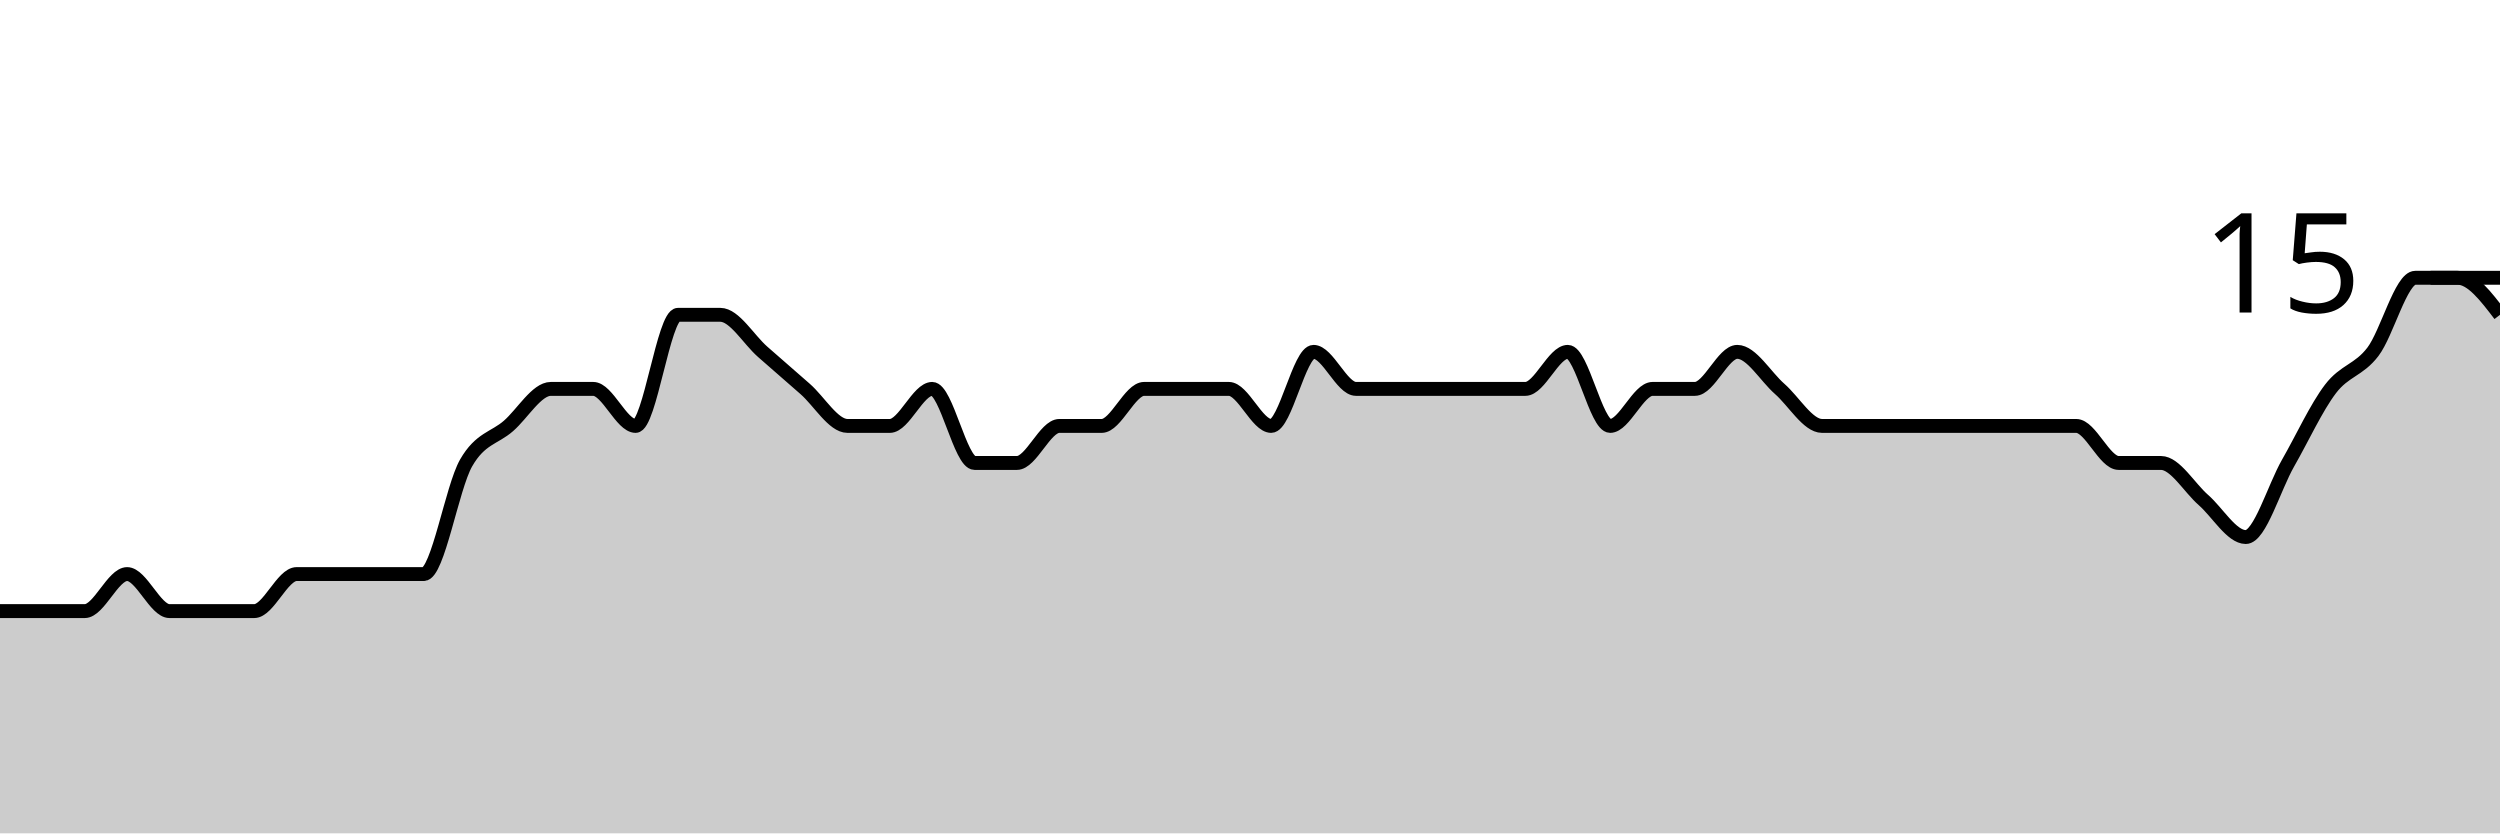
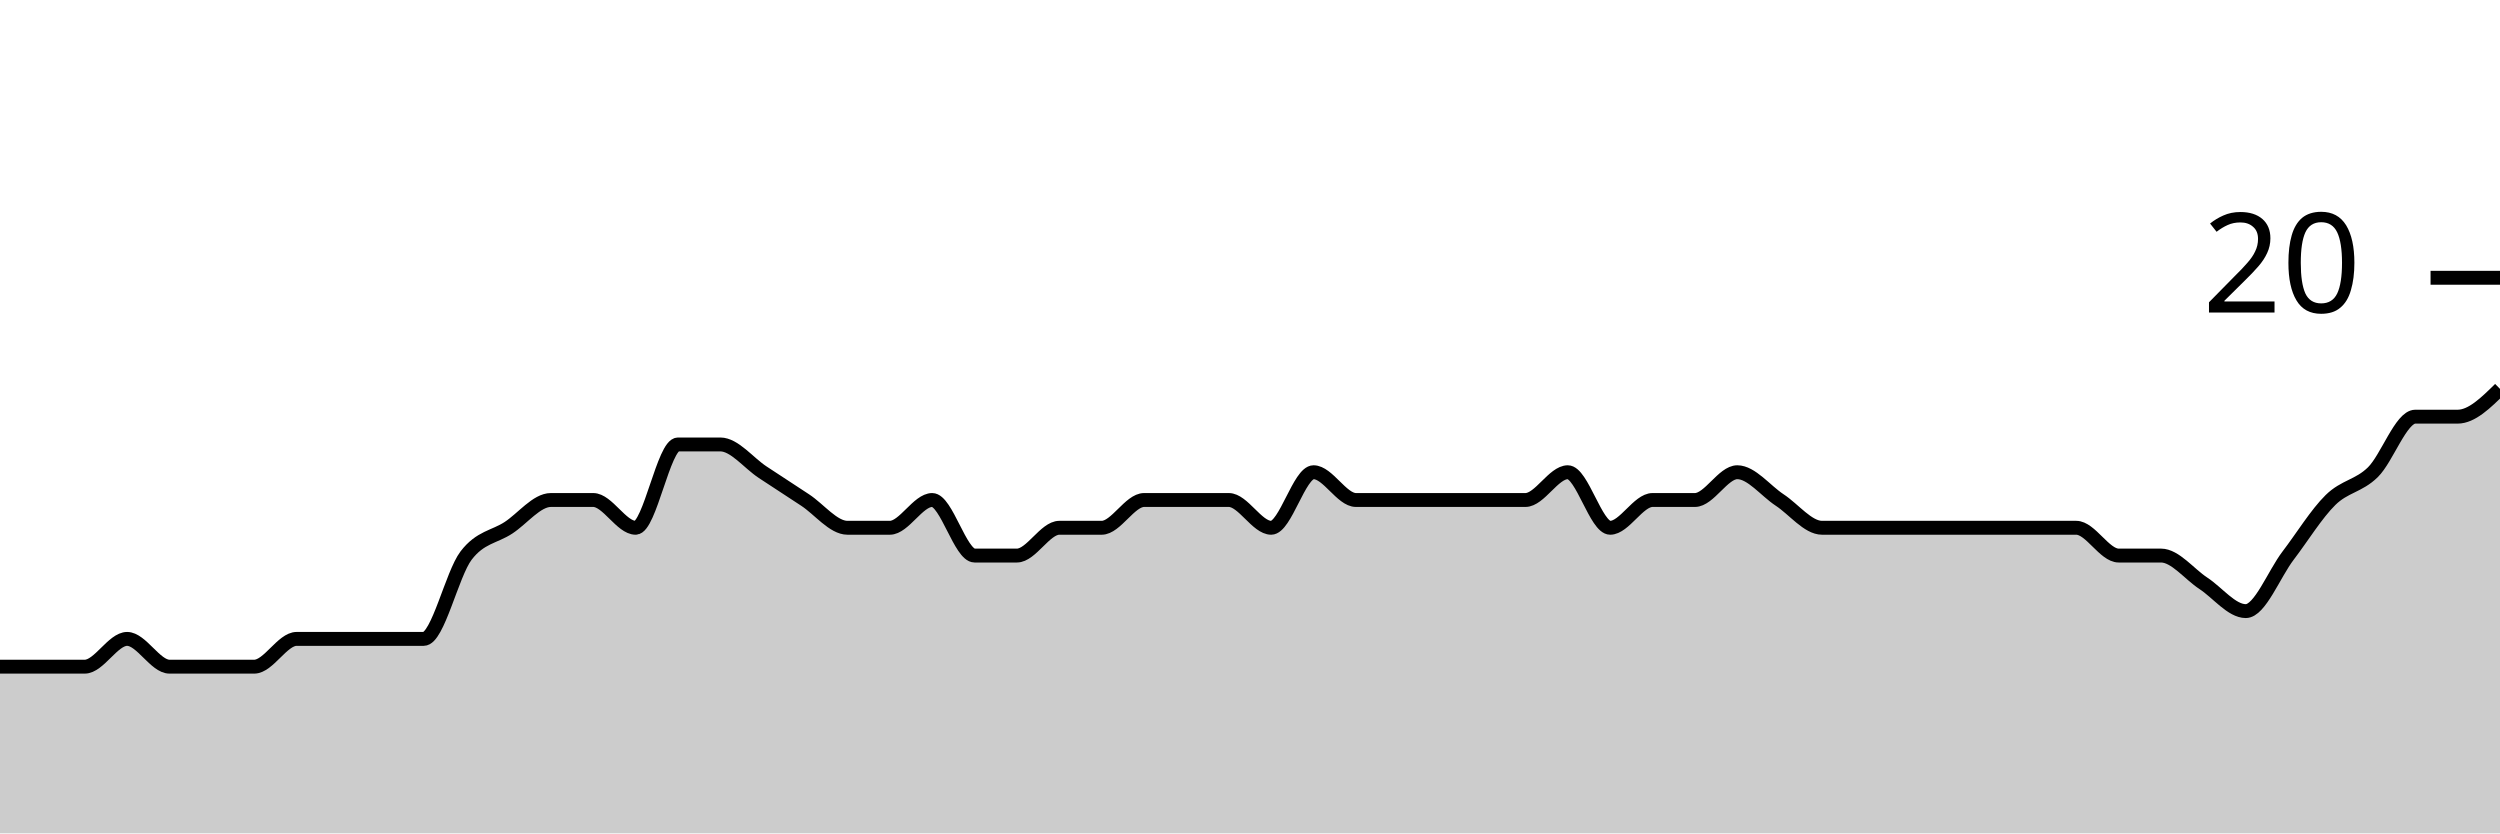
<svg xmlns="http://www.w3.org/2000/svg" viewBox="0 0 180 60">
  <g transform="translate(0,20)">
-     <path class="area" fill="rgba(0, 0, 0, 0.2)" d="M0,24C1.017,24,2.034,24,3.051,24C4.068,24,5.085,24,6.102,24C7.119,24,8.136,21.333,9.153,21.333C10.169,21.333,11.186,24,12.203,24C13.22,24,14.237,24,15.254,24C16.271,24,17.288,24,18.305,24C19.322,24,20.339,21.333,21.356,21.333C22.373,21.333,23.39,21.333,24.407,21.333C25.424,21.333,26.441,21.333,27.458,21.333C28.475,21.333,29.492,21.333,30.508,21.333C31.525,21.333,32.542,15.111,33.559,13.333C34.576,11.556,35.593,11.556,36.61,10.667C37.627,9.778,38.644,8,39.661,8C40.678,8,41.695,8,42.712,8C43.729,8,44.746,10.667,45.763,10.667C46.78,10.667,47.797,2.667,48.814,2.667C49.831,2.667,50.847,2.667,51.864,2.667C52.881,2.667,53.898,4.444,54.915,5.333C55.932,6.222,56.949,7.111,57.966,8C58.983,8.889,60,10.667,61.017,10.667C62.034,10.667,63.051,10.667,64.068,10.667C65.085,10.667,66.102,8,67.119,8C68.136,8,69.153,13.333,70.169,13.333C71.186,13.333,72.203,13.333,73.22,13.333C74.237,13.333,75.254,10.667,76.271,10.667C77.288,10.667,78.305,10.667,79.322,10.667C80.339,10.667,81.356,8,82.373,8C83.39,8,84.407,8,85.424,8C86.441,8,87.458,8,88.475,8C89.492,8,90.508,10.667,91.525,10.667C92.542,10.667,93.559,5.333,94.576,5.333C95.593,5.333,96.61,8,97.627,8C98.644,8,99.661,8,100.678,8C101.695,8,102.712,8,103.729,8C104.746,8,105.763,8,106.78,8C107.797,8,108.814,8,109.831,8C110.847,8,111.864,5.333,112.881,5.333C113.898,5.333,114.915,10.667,115.932,10.667C116.949,10.667,117.966,8,118.983,8C120,8,121.017,8,122.034,8C123.051,8,124.068,5.333,125.085,5.333C126.102,5.333,127.119,7.111,128.136,8C129.153,8.889,130.169,10.667,131.186,10.667C132.203,10.667,133.22,10.667,134.237,10.667C135.254,10.667,136.271,10.667,137.288,10.667C138.305,10.667,139.322,10.667,140.339,10.667C141.356,10.667,142.373,10.667,143.39,10.667C144.407,10.667,145.424,10.667,146.441,10.667C147.458,10.667,148.475,10.667,149.492,10.667C150.508,10.667,151.525,13.333,152.542,13.333C153.559,13.333,154.576,13.333,155.593,13.333C156.61,13.333,157.627,15.111,158.644,16C159.661,16.889,160.678,18.667,161.695,18.667C162.712,18.667,163.729,15.111,164.746,13.333C165.763,11.556,166.78,9.333,167.797,8C168.814,6.667,169.831,6.667,170.847,5.333C171.864,4,172.881,0,173.898,0C174.915,0,175.932,0,176.949,0C177.966,0,178.983,1.333,180,2.667L180,40C178.983,40,177.966,40,176.949,40C175.932,40,174.915,40,173.898,40C172.881,40,171.864,40,170.847,40C169.831,40,168.814,40,167.797,40C166.78,40,165.763,40,164.746,40C163.729,40,162.712,40,161.695,40C160.678,40,159.661,40,158.644,40C157.627,40,156.61,40,155.593,40C154.576,40,153.559,40,152.542,40C151.525,40,150.508,40,149.492,40C148.475,40,147.458,40,146.441,40C145.424,40,144.407,40,143.39,40C142.373,40,141.356,40,140.339,40C139.322,40,138.305,40,137.288,40C136.271,40,135.254,40,134.237,40C133.22,40,132.203,40,131.186,40C130.169,40,129.153,40,128.136,40C127.119,40,126.102,40,125.085,40C124.068,40,123.051,40,122.034,40C121.017,40,120,40,118.983,40C117.966,40,116.949,40,115.932,40C114.915,40,113.898,40,112.881,40C111.864,40,110.847,40,109.831,40C108.814,40,107.797,40,106.78,40C105.763,40,104.746,40,103.729,40C102.712,40,101.695,40,100.678,40C99.661,40,98.644,40,97.627,40C96.61,40,95.593,40,94.576,40C93.559,40,92.542,40,91.525,40C90.508,40,89.492,40,88.475,40C87.458,40,86.441,40,85.424,40C84.407,40,83.39,40,82.373,40C81.356,40,80.339,40,79.322,40C78.305,40,77.288,40,76.271,40C75.254,40,74.237,40,73.22,40C72.203,40,71.186,40,70.169,40C69.153,40,68.136,40,67.119,40C66.102,40,65.085,40,64.068,40C63.051,40,62.034,40,61.017,40C60,40,58.983,40,57.966,40C56.949,40,55.932,40,54.915,40C53.898,40,52.881,40,51.864,40C50.847,40,49.831,40,48.814,40C47.797,40,46.78,40,45.763,40C44.746,40,43.729,40,42.712,40C41.695,40,40.678,40,39.661,40C38.644,40,37.627,40,36.61,40C35.593,40,34.576,40,33.559,40C32.542,40,31.525,40,30.508,40C29.492,40,28.475,40,27.458,40C26.441,40,25.424,40,24.407,40C23.39,40,22.373,40,21.356,40C20.339,40,19.322,40,18.305,40C17.288,40,16.271,40,15.254,40C14.237,40,13.22,40,12.203,40C11.186,40,10.169,40,9.153,40C8.136,40,7.119,40,6.102,40C5.085,40,4.068,40,3.051,40C2.034,40,1.017,40,0,40Z" />
-     <path class="line" stroke="black" fill="none" d="M0,24C1.017,24,2.034,24,3.051,24C4.068,24,5.085,24,6.102,24C7.119,24,8.136,21.333,9.153,21.333C10.169,21.333,11.186,24,12.203,24C13.22,24,14.237,24,15.254,24C16.271,24,17.288,24,18.305,24C19.322,24,20.339,21.333,21.356,21.333C22.373,21.333,23.39,21.333,24.407,21.333C25.424,21.333,26.441,21.333,27.458,21.333C28.475,21.333,29.492,21.333,30.508,21.333C31.525,21.333,32.542,15.111,33.559,13.333C34.576,11.556,35.593,11.556,36.61,10.667C37.627,9.778,38.644,8,39.661,8C40.678,8,41.695,8,42.712,8C43.729,8,44.746,10.667,45.763,10.667C46.78,10.667,47.797,2.667,48.814,2.667C49.831,2.667,50.847,2.667,51.864,2.667C52.881,2.667,53.898,4.444,54.915,5.333C55.932,6.222,56.949,7.111,57.966,8C58.983,8.889,60,10.667,61.017,10.667C62.034,10.667,63.051,10.667,64.068,10.667C65.085,10.667,66.102,8,67.119,8C68.136,8,69.153,13.333,70.169,13.333C71.186,13.333,72.203,13.333,73.22,13.333C74.237,13.333,75.254,10.667,76.271,10.667C77.288,10.667,78.305,10.667,79.322,10.667C80.339,10.667,81.356,8,82.373,8C83.39,8,84.407,8,85.424,8C86.441,8,87.458,8,88.475,8C89.492,8,90.508,10.667,91.525,10.667C92.542,10.667,93.559,5.333,94.576,5.333C95.593,5.333,96.61,8,97.627,8C98.644,8,99.661,8,100.678,8C101.695,8,102.712,8,103.729,8C104.746,8,105.763,8,106.78,8C107.797,8,108.814,8,109.831,8C110.847,8,111.864,5.333,112.881,5.333C113.898,5.333,114.915,10.667,115.932,10.667C116.949,10.667,117.966,8,118.983,8C120,8,121.017,8,122.034,8C123.051,8,124.068,5.333,125.085,5.333C126.102,5.333,127.119,7.111,128.136,8C129.153,8.889,130.169,10.667,131.186,10.667C132.203,10.667,133.22,10.667,134.237,10.667C135.254,10.667,136.271,10.667,137.288,10.667C138.305,10.667,139.322,10.667,140.339,10.667C141.356,10.667,142.373,10.667,143.39,10.667C144.407,10.667,145.424,10.667,146.441,10.667C147.458,10.667,148.475,10.667,149.492,10.667C150.508,10.667,151.525,13.333,152.542,13.333C153.559,13.333,154.576,13.333,155.593,13.333C156.61,13.333,157.627,15.111,158.644,16C159.661,16.889,160.678,18.667,161.695,18.667C162.712,18.667,163.729,15.111,164.746,13.333C165.763,11.556,166.78,9.333,167.797,8C168.814,6.667,169.831,6.667,170.847,5.333C171.864,4,172.881,0,173.898,0C174.915,0,175.932,0,176.949,0C177.966,0,178.983,1.333,180,2.667" />
+     <path class="area" fill="rgba(0, 0, 0, 0.2)" d="M0,28C1.017,28,2.034,28,3.051,28C4.068,28,5.085,28,6.102,28C7.119,28,8.136,26,9.153,26C10.169,26,11.186,28,12.203,28C13.22,28,14.237,28,15.254,28C16.271,28,17.288,28,18.305,28C19.322,28,20.339,26,21.356,26C22.373,26,23.39,26,24.407,26C25.424,26,26.441,26,27.458,26C28.475,26,29.492,26,30.508,26C31.525,26,32.542,21.333,33.559,20C34.576,18.667,35.593,18.667,36.61,18C37.627,17.333,38.644,16,39.661,16C40.678,16,41.695,16,42.712,16C43.729,16,44.746,18,45.763,18C46.78,18,47.797,12,48.814,12C49.831,12,50.847,12,51.864,12C52.881,12,53.898,13.333,54.915,14C55.932,14.667,56.949,15.333,57.966,16C58.983,16.667,60,18,61.017,18C62.034,18,63.051,18,64.068,18C65.085,18,66.102,16,67.119,16C68.136,16,69.153,20,70.169,20C71.186,20,72.203,20,73.22,20C74.237,20,75.254,18,76.271,18C77.288,18,78.305,18,79.322,18C80.339,18,81.356,16,82.373,16C83.39,16,84.407,16,85.424,16C86.441,16,87.458,16,88.475,16C89.492,16,90.508,18,91.525,18C92.542,18,93.559,14,94.576,14C95.593,14,96.61,16,97.627,16C98.644,16,99.661,16,100.678,16C101.695,16,102.712,16,103.729,16C104.746,16,105.763,16,106.78,16C107.797,16,108.814,16,109.831,16C110.847,16,111.864,14,112.881,14C113.898,14,114.915,18,115.932,18C116.949,18,117.966,16,118.983,16C120,16,121.017,16,122.034,16C123.051,16,124.068,14,125.085,14C126.102,14,127.119,15.333,128.136,16C129.153,16.667,130.169,18,131.186,18C132.203,18,133.22,18,134.237,18C135.254,18,136.271,18,137.288,18C138.305,18,139.322,18,140.339,18C141.356,18,142.373,18,143.39,18C144.407,18,145.424,18,146.441,18C147.458,18,148.475,18,149.492,18C150.508,18,151.525,20,152.542,20C153.559,20,154.576,20,155.593,20C156.61,20,157.627,21.333,158.644,22C159.661,22.667,160.678,24,161.695,24C162.712,24,163.729,21.333,164.746,20C165.763,18.667,166.78,17,167.797,16C168.814,15,169.831,15,170.847,14C171.864,13,172.881,10,173.898,10C174.915,10,175.932,10,176.949,10C177.966,10,178.983,9,180,8L180,40C178.983,40,177.966,40,176.949,40C175.932,40,174.915,40,173.898,40C172.881,40,171.864,40,170.847,40C169.831,40,168.814,40,167.797,40C166.78,40,165.763,40,164.746,40C163.729,40,162.712,40,161.695,40C160.678,40,159.661,40,158.644,40C157.627,40,156.61,40,155.593,40C154.576,40,153.559,40,152.542,40C151.525,40,150.508,40,149.492,40C148.475,40,147.458,40,146.441,40C145.424,40,144.407,40,143.39,40C142.373,40,141.356,40,140.339,40C139.322,40,138.305,40,137.288,40C136.271,40,135.254,40,134.237,40C133.22,40,132.203,40,131.186,40C130.169,40,129.153,40,128.136,40C127.119,40,126.102,40,125.085,40C124.068,40,123.051,40,122.034,40C121.017,40,120,40,118.983,40C117.966,40,116.949,40,115.932,40C114.915,40,113.898,40,112.881,40C111.864,40,110.847,40,109.831,40C108.814,40,107.797,40,106.78,40C105.763,40,104.746,40,103.729,40C102.712,40,101.695,40,100.678,40C99.661,40,98.644,40,97.627,40C96.61,40,95.593,40,94.576,40C93.559,40,92.542,40,91.525,40C90.508,40,89.492,40,88.475,40C87.458,40,86.441,40,85.424,40C84.407,40,83.39,40,82.373,40C81.356,40,80.339,40,79.322,40C78.305,40,77.288,40,76.271,40C75.254,40,74.237,40,73.22,40C72.203,40,71.186,40,70.169,40C69.153,40,68.136,40,67.119,40C66.102,40,65.085,40,64.068,40C63.051,40,62.034,40,61.017,40C60,40,58.983,40,57.966,40C56.949,40,55.932,40,54.915,40C53.898,40,52.881,40,51.864,40C50.847,40,49.831,40,48.814,40C47.797,40,46.78,40,45.763,40C44.746,40,43.729,40,42.712,40C41.695,40,40.678,40,39.661,40C38.644,40,37.627,40,36.61,40C35.593,40,34.576,40,33.559,40C32.542,40,31.525,40,30.508,40C29.492,40,28.475,40,27.458,40C26.441,40,25.424,40,24.407,40C23.39,40,22.373,40,21.356,40C20.339,40,19.322,40,18.305,40C17.288,40,16.271,40,15.254,40C14.237,40,13.22,40,12.203,40C11.186,40,10.169,40,9.153,40C8.136,40,7.119,40,6.102,40C5.085,40,4.068,40,3.051,40C2.034,40,1.017,40,0,40Z" />
+     <path class="line" stroke="black" fill="none" d="M0,28C1.017,28,2.034,28,3.051,28C4.068,28,5.085,28,6.102,28C7.119,28,8.136,26,9.153,26C10.169,26,11.186,28,12.203,28C13.22,28,14.237,28,15.254,28C16.271,28,17.288,28,18.305,28C19.322,28,20.339,26,21.356,26C22.373,26,23.39,26,24.407,26C25.424,26,26.441,26,27.458,26C28.475,26,29.492,26,30.508,26C31.525,26,32.542,21.333,33.559,20C34.576,18.667,35.593,18.667,36.61,18C37.627,17.333,38.644,16,39.661,16C40.678,16,41.695,16,42.712,16C43.729,16,44.746,18,45.763,18C46.78,18,47.797,12,48.814,12C49.831,12,50.847,12,51.864,12C52.881,12,53.898,13.333,54.915,14C55.932,14.667,56.949,15.333,57.966,16C58.983,16.667,60,18,61.017,18C62.034,18,63.051,18,64.068,18C65.085,18,66.102,16,67.119,16C68.136,16,69.153,20,70.169,20C71.186,20,72.203,20,73.22,20C74.237,20,75.254,18,76.271,18C77.288,18,78.305,18,79.322,18C80.339,18,81.356,16,82.373,16C83.39,16,84.407,16,85.424,16C86.441,16,87.458,16,88.475,16C89.492,16,90.508,18,91.525,18C92.542,18,93.559,14,94.576,14C95.593,14,96.61,16,97.627,16C98.644,16,99.661,16,100.678,16C101.695,16,102.712,16,103.729,16C104.746,16,105.763,16,106.78,16C107.797,16,108.814,16,109.831,16C110.847,16,111.864,14,112.881,14C113.898,14,114.915,18,115.932,18C116.949,18,117.966,16,118.983,16C120,16,121.017,16,122.034,16C123.051,16,124.068,14,125.085,14C126.102,14,127.119,15.333,128.136,16C129.153,16.667,130.169,18,131.186,18C132.203,18,133.22,18,134.237,18C135.254,18,136.271,18,137.288,18C138.305,18,139.322,18,140.339,18C141.356,18,142.373,18,143.39,18C144.407,18,145.424,18,146.441,18C147.458,18,148.475,18,149.492,18C150.508,18,151.525,20,152.542,20C153.559,20,154.576,20,155.593,20C156.61,20,157.627,21.333,158.644,22C159.661,22.667,160.678,24,161.695,24C162.712,24,163.729,21.333,164.746,20C165.763,18.667,166.78,17,167.797,16C168.814,15,169.831,15,170.847,14C171.864,13,172.881,10,173.898,10C174.915,10,175.932,10,176.949,10C177.966,10,178.983,9,180,8" />
    <path class="axis-ceiling" stroke-width="1" stroke="black" fill="none" d="M175,0L180,0" />
-     <text class="axis-ceiling-label" font-family="sans-serif" text-anchor="end" font-size="10px" x="170" y="2.5">15</text>
+     <text class="axis-ceiling-label" font-family="sans-serif" text-anchor="end" font-size="10px" x="170" y="2.5">20</text>
  </g>
</svg>
